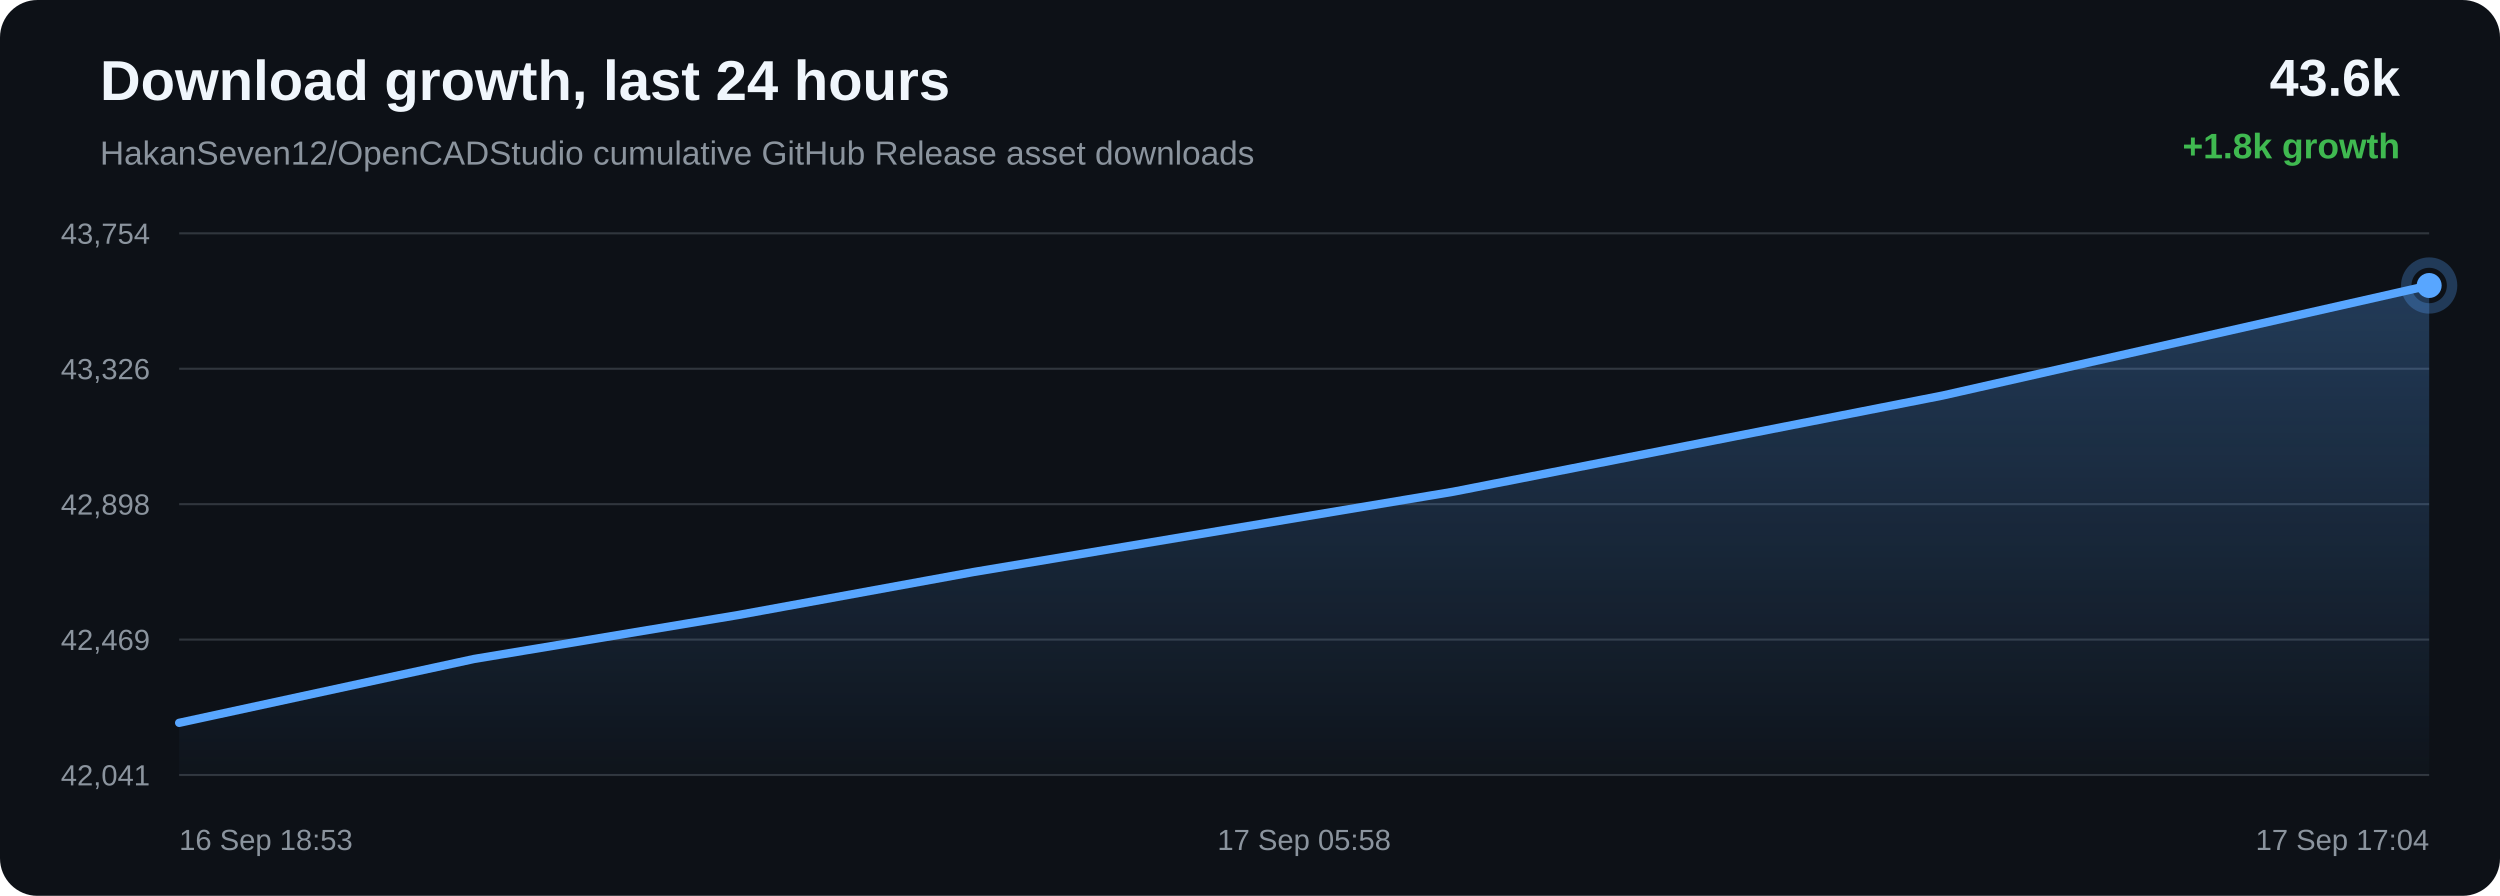
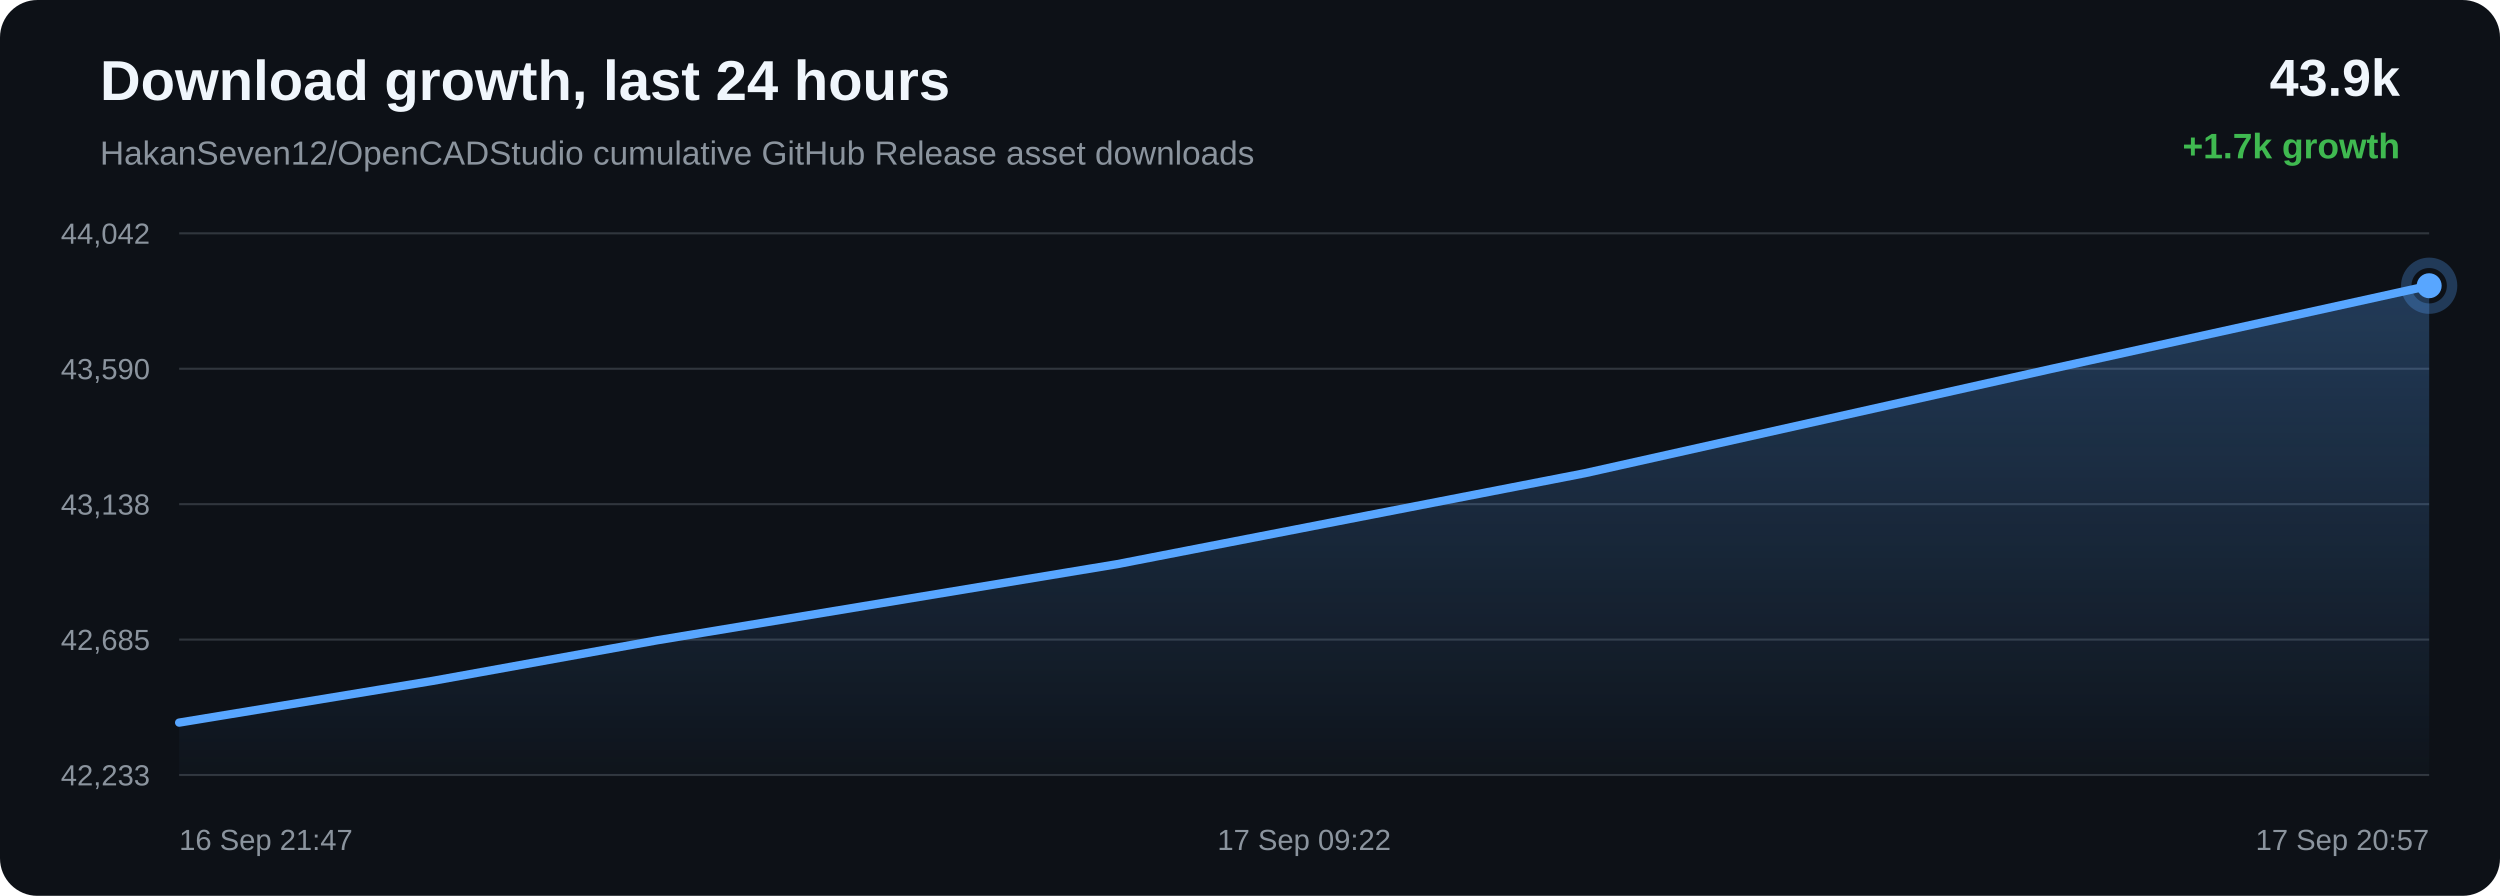
<svg xmlns="http://www.w3.org/2000/svg" width="1200" height="430" viewBox="0 0 1200 430">
  <defs>
    <linearGradient id="area" x1="0" x2="0" y1="0" y2="1">
      <stop offset="0%" stop-color="#58a6ff" stop-opacity="0.28" />
      <stop offset="100%" stop-color="#58a6ff" stop-opacity="0.02" />
    </linearGradient>
  </defs>
  <rect width="100%" height="100%" rx="18" fill="#0d1117" />
  <text x="48" y="48" fill="#f0f6fc" font-family="Arial, sans-serif" font-size="27" font-weight="700">Download growth, last 24 hours</text>
  <text x="48" y="79" fill="#8b949e" font-family="Arial, sans-serif" font-size="16">HakanSeven12/OpenCADStudio cumulative GitHub Release asset downloads</text>
-   <text x="1152" y="46" text-anchor="end" fill="#f0f6fc" font-family="Arial, sans-serif" font-size="25" font-weight="700">43.6k</text>
-   <text x="1152" y="76" text-anchor="end" fill="#3fb950" font-family="Arial, sans-serif" font-size="17" font-weight="700">+1.8k growth</text>
+   <text x="1152" y="46" text-anchor="end" fill="#f0f6fc" font-family="Arial, sans-serif" font-size="25" font-weight="700">43.9k</text>
+   <text x="1152" y="76" text-anchor="end" fill="#3fb950" font-family="Arial, sans-serif" font-size="17" font-weight="700">+1.7k growth</text>
  <line x1="86" y1="112.00" x2="1166" y2="112.00" stroke="#30363d" stroke-width="1" />
  <line x1="86" y1="177.00" x2="1166" y2="177.00" stroke="#30363d" stroke-width="1" />
  <line x1="86" y1="242.00" x2="1166" y2="242.00" stroke="#30363d" stroke-width="1" />
  <line x1="86" y1="307.00" x2="1166" y2="307.00" stroke="#30363d" stroke-width="1" />
  <line x1="86" y1="372.00" x2="1166" y2="372.00" stroke="#30363d" stroke-width="1" />
-   <text x="72" y="117.00" text-anchor="end" fill="#8b949e" font-family="Arial, sans-serif" font-size="14">43,754</text>
-   <text x="72" y="182.00" text-anchor="end" fill="#8b949e" font-family="Arial, sans-serif" font-size="14">43,326</text>
-   <text x="72" y="247.00" text-anchor="end" fill="#8b949e" font-family="Arial, sans-serif" font-size="14">42,898</text>
-   <text x="72" y="312.00" text-anchor="end" fill="#8b949e" font-family="Arial, sans-serif" font-size="14">42,469</text>
-   <text x="72" y="377.00" text-anchor="end" fill="#8b949e" font-family="Arial, sans-serif" font-size="14">42,041</text>
-   <path d="M 86.00 346.96 L 227.56 316.30 L 354.38 295.20 L 467.32 274.56 L 697.69 236.00 L 932.43 189.86 L 1166.00 137.04 L 1166.00 372.00 L 86.00 372.00 Z" fill="url(#area)" />
-   <path d="M 86.00 346.96 L 227.56 316.30 L 354.38 295.20 L 467.32 274.56 L 697.69 236.00 L 932.43 189.86 L 1166.00 137.04" fill="none" stroke="#58a6ff" stroke-width="4" stroke-linecap="round" stroke-linejoin="round" />
-   <circle cx="1166.00" cy="137.04" r="6" fill="#58a6ff" />
-   <circle cx="1166.00" cy="137.04" r="11" fill="none" stroke="#58a6ff" stroke-opacity="0.28" stroke-width="5" />
-   <text x="86.00" y="408" text-anchor="start" fill="#8b949e" font-family="Arial, sans-serif" font-size="14">16 Sep 18:53</text>
-   <text x="626.00" y="408" text-anchor="middle" fill="#8b949e" font-family="Arial, sans-serif" font-size="14">17 Sep 05:58</text>
-   <text x="1166.00" y="408" text-anchor="end" fill="#8b949e" font-family="Arial, sans-serif" font-size="14">17 Sep 17:04</text>
+   <text x="72" y="117.00" text-anchor="end" fill="#8b949e" font-family="Arial, sans-serif" font-size="14">44,042</text>
+   <text x="72" y="182.00" text-anchor="end" fill="#8b949e" font-family="Arial, sans-serif" font-size="14">43,590</text>
+   <text x="72" y="247.00" text-anchor="end" fill="#8b949e" font-family="Arial, sans-serif" font-size="14">43,138</text>
+   <text x="72" y="312.00" text-anchor="end" fill="#8b949e" font-family="Arial, sans-serif" font-size="14">42,685</text>
+   <text x="72" y="377.00" text-anchor="end" fill="#8b949e" font-family="Arial, sans-serif" font-size="14">42,233</text>
+   <path d="M 86.00 346.85 L 207.42 326.87 L 315.54 307.32 L 536.09 270.82 L 760.83 227.12 L 984.45 177.11 L 1166.00 137.15 L 1166.00 372.00 L 86.00 372.00 Z" fill="url(#area)" />
+   <path d="M 86.00 346.85 L 207.42 326.87 L 315.54 307.32 L 536.09 270.82 L 760.83 227.12 L 984.45 177.11 L 1166.00 137.15" fill="none" stroke="#58a6ff" stroke-width="4" stroke-linecap="round" stroke-linejoin="round" />
+   <circle cx="1166.00" cy="137.15" r="6" fill="#58a6ff" />
+   <circle cx="1166.00" cy="137.15" r="11" fill="none" stroke="#58a6ff" stroke-opacity="0.28" stroke-width="5" />
+   <text x="86.00" y="408" text-anchor="start" fill="#8b949e" font-family="Arial, sans-serif" font-size="14">16 Sep 21:47</text>
+   <text x="626.00" y="408" text-anchor="middle" fill="#8b949e" font-family="Arial, sans-serif" font-size="14">17 Sep 09:22</text>
+   <text x="1166.00" y="408" text-anchor="end" fill="#8b949e" font-family="Arial, sans-serif" font-size="14">17 Sep 20:57</text>
</svg>
